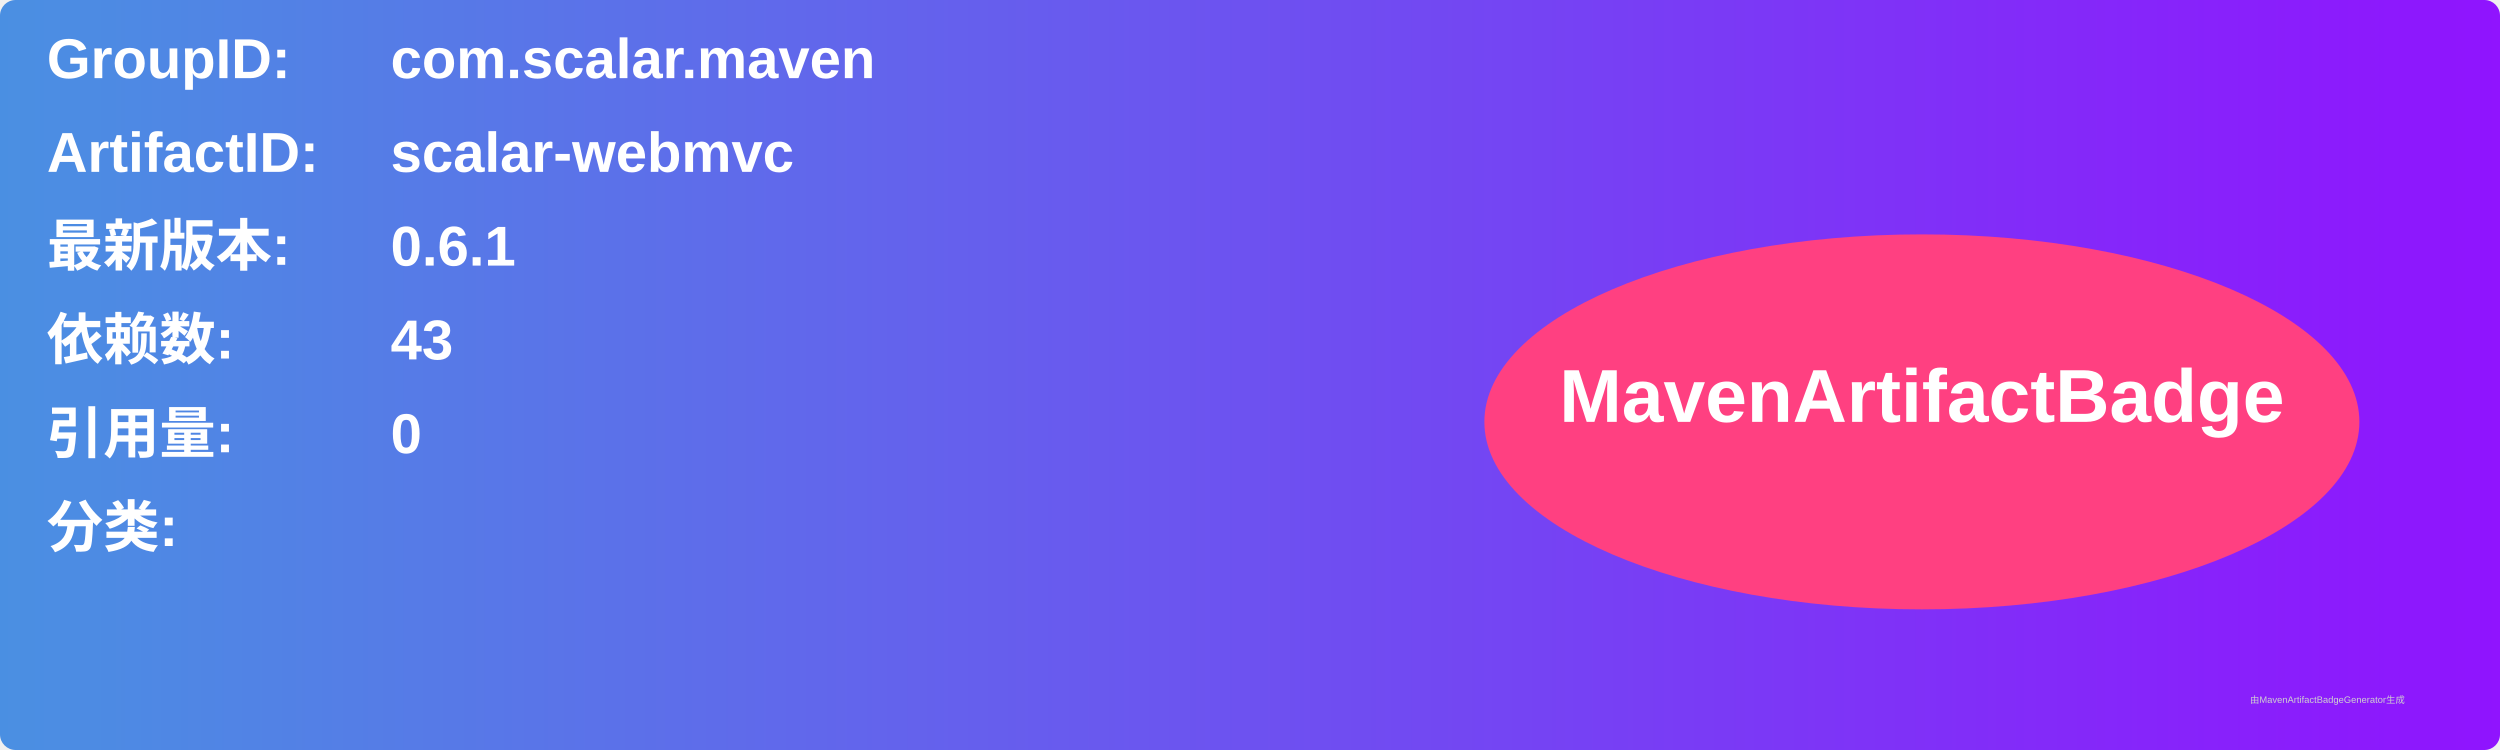
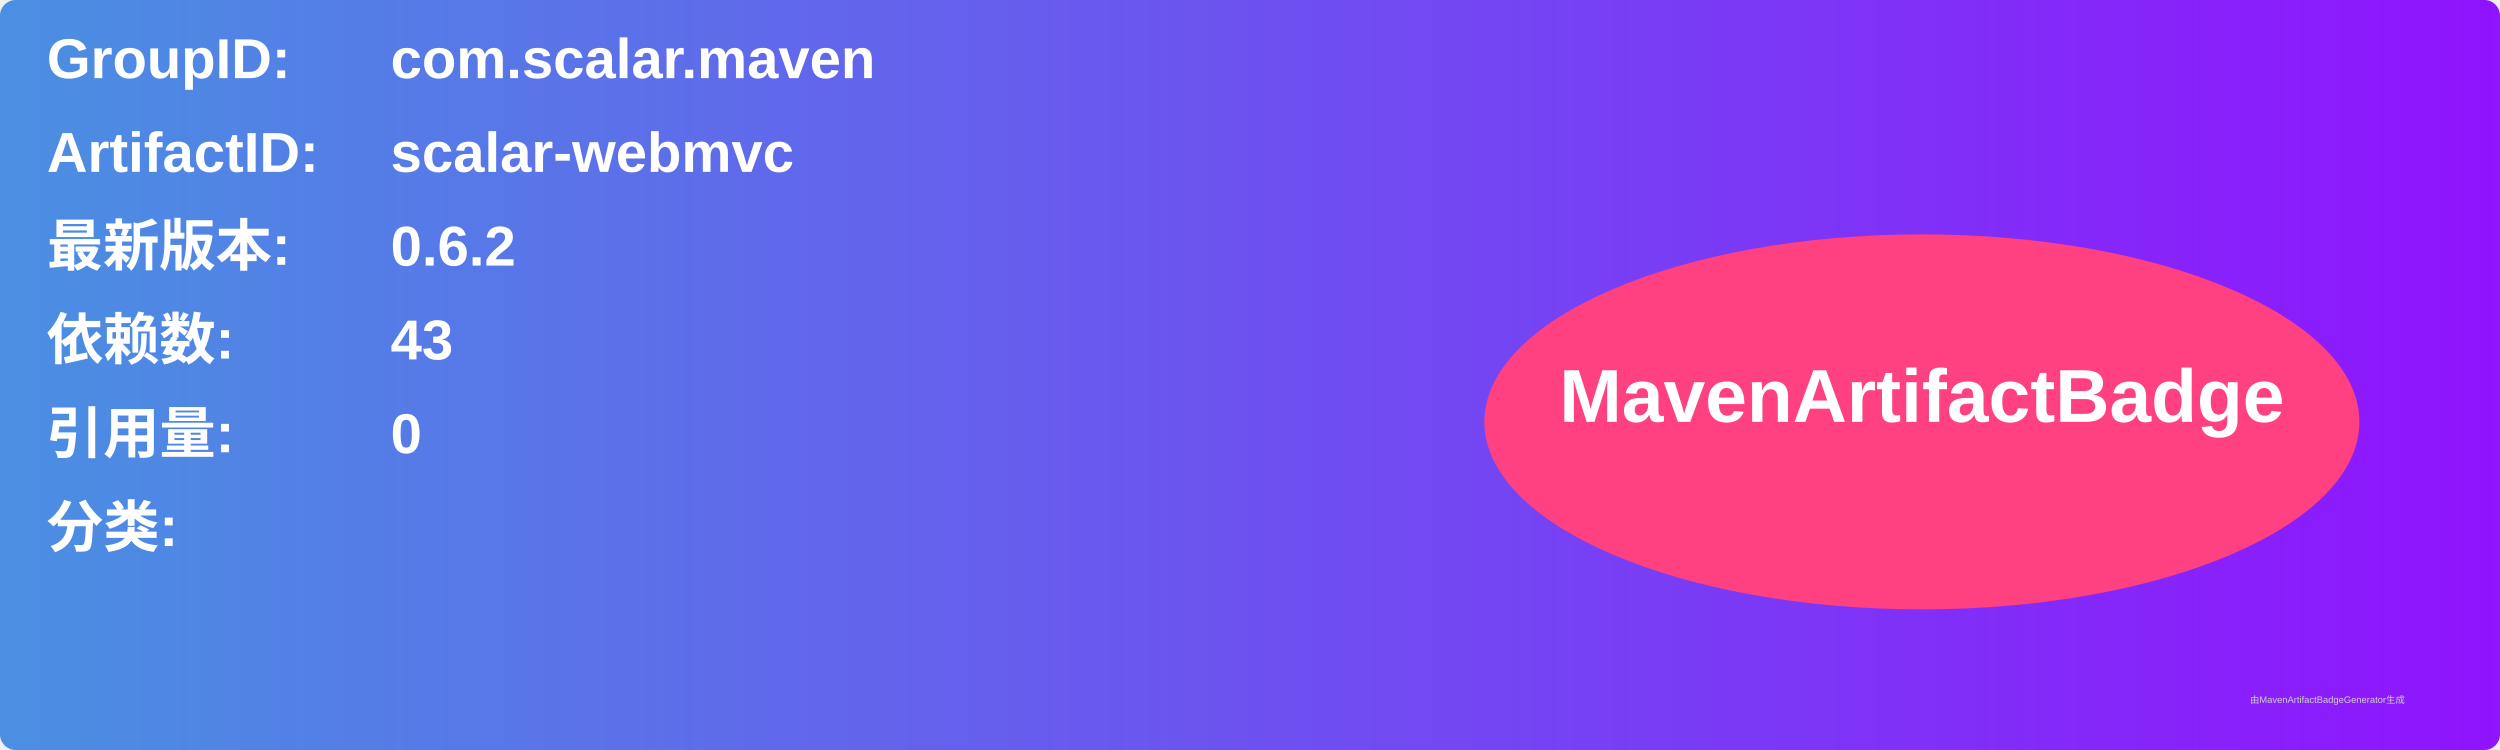
<svg xmlns="http://www.w3.org/2000/svg" width="800" height="240" viewBox="0 0 800 240">
  <linearGradient id="grad" x1="0%" y1="0%" x2="100%" y2="0%">
    <stop offset="0%" stop-color="#4a90e2" />
    <stop offset="100%" stop-color="#9013fe" />
  </linearGradient>
  <rect width="100%" height="100%" rx="5" ry="5" fill="url(#grad)" />
  <g transform="translate(15, 15)">
    <text x="0" y="10" font-family="Arial" font-size="18" fill="white" font-weight="bold" width="260">GroupID:</text>
    <text x="110" y="10" font-family="Arial" font-size="18" fill="white" font-weight="bold" width="460">com.scalar.maven</text>
    <text x="0" y="40" font-family="Arial" font-size="18" fill="white" font-weight="bold" width="260">ArtifactID:</text>
    <text x="110" y="40" font-family="Arial" font-size="18" fill="white" font-weight="bold" width="460">scalar-webmvc</text>
    <text x="0" y="70" font-family="Arial" font-size="18" fill="white" font-weight="bold">最新版本:</text>
    <text x="110" y="70" font-family="Arial" font-size="18" fill="white" font-weight="bold">
-       <tspan font-weight="bold">0.6.1</tspan>
+       <tspan font-weight="bold">0.6.2</tspan>
    </text>
    <text x="0" y="100" font-family="Arial" font-size="18" fill="white" font-weight="bold">依赖数: </text>
    <text x="110" y="100" font-family="Arial" font-size="18" fill="white">
      <tspan font-weight="bold">43</tspan>
    </text>
    <text x="0" y="130" font-family="Arial" font-size="18" fill="white" font-weight="bold">引用量: </text>
    <text x="110" y="130" font-family="Arial" font-size="18" fill="white">
      <tspan font-weight="bold">0</tspan>
    </text>
    <text x="0" y="160" font-family="Arial" font-size="18" fill="white" font-weight="bold">分类:</text>
    <text x="10" y="190" font-family="Arial" font-size="10" fill="white">
      <tspan font-weight="bold" />
    </text>
    <ellipse cx="600" cy="120" rx="140" ry="60" fill="#ff4081" />
    <text x="600" y="120" text-anchor="middle" font-family="Arial" font-size="24" fill="white" font-weight="bold">MavenArtifactBadge</text>
  </g>
  <text x="720" y="225" font-family="Arial" font-size="3" fill="#d0d0d0">由MavenArtifactBadgeGenerator生成</text>
</svg>
